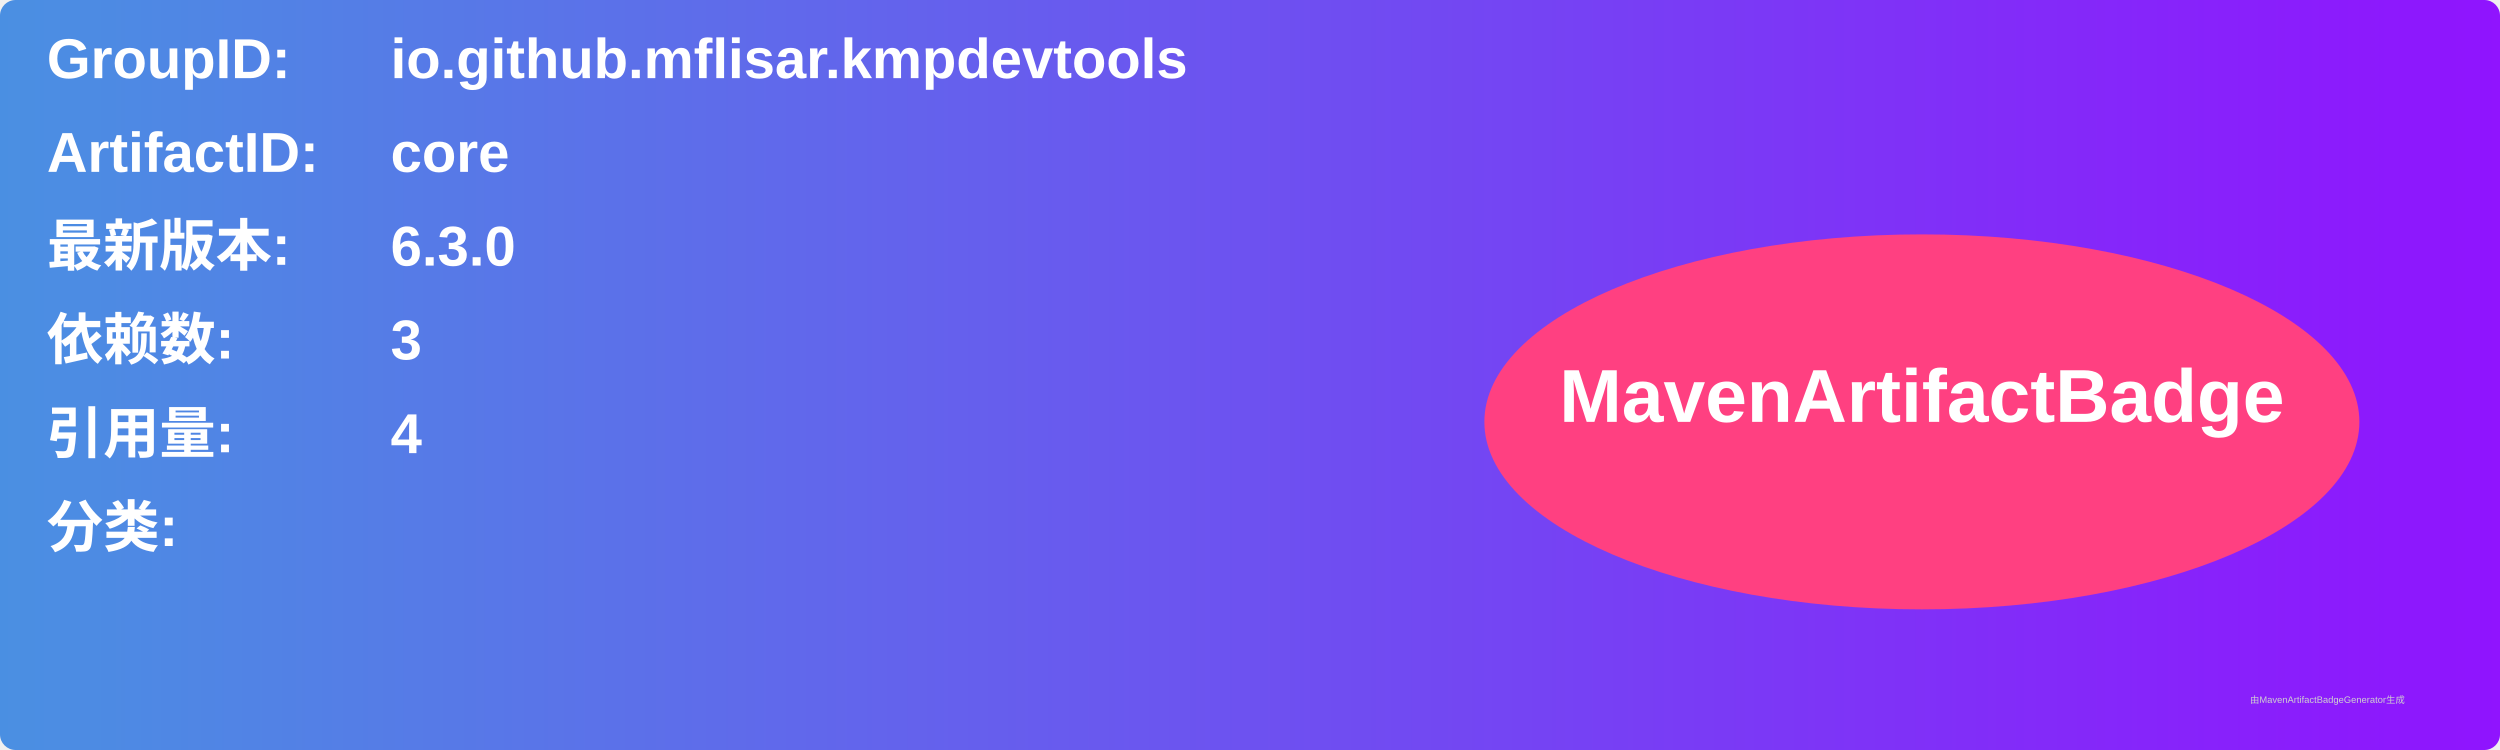
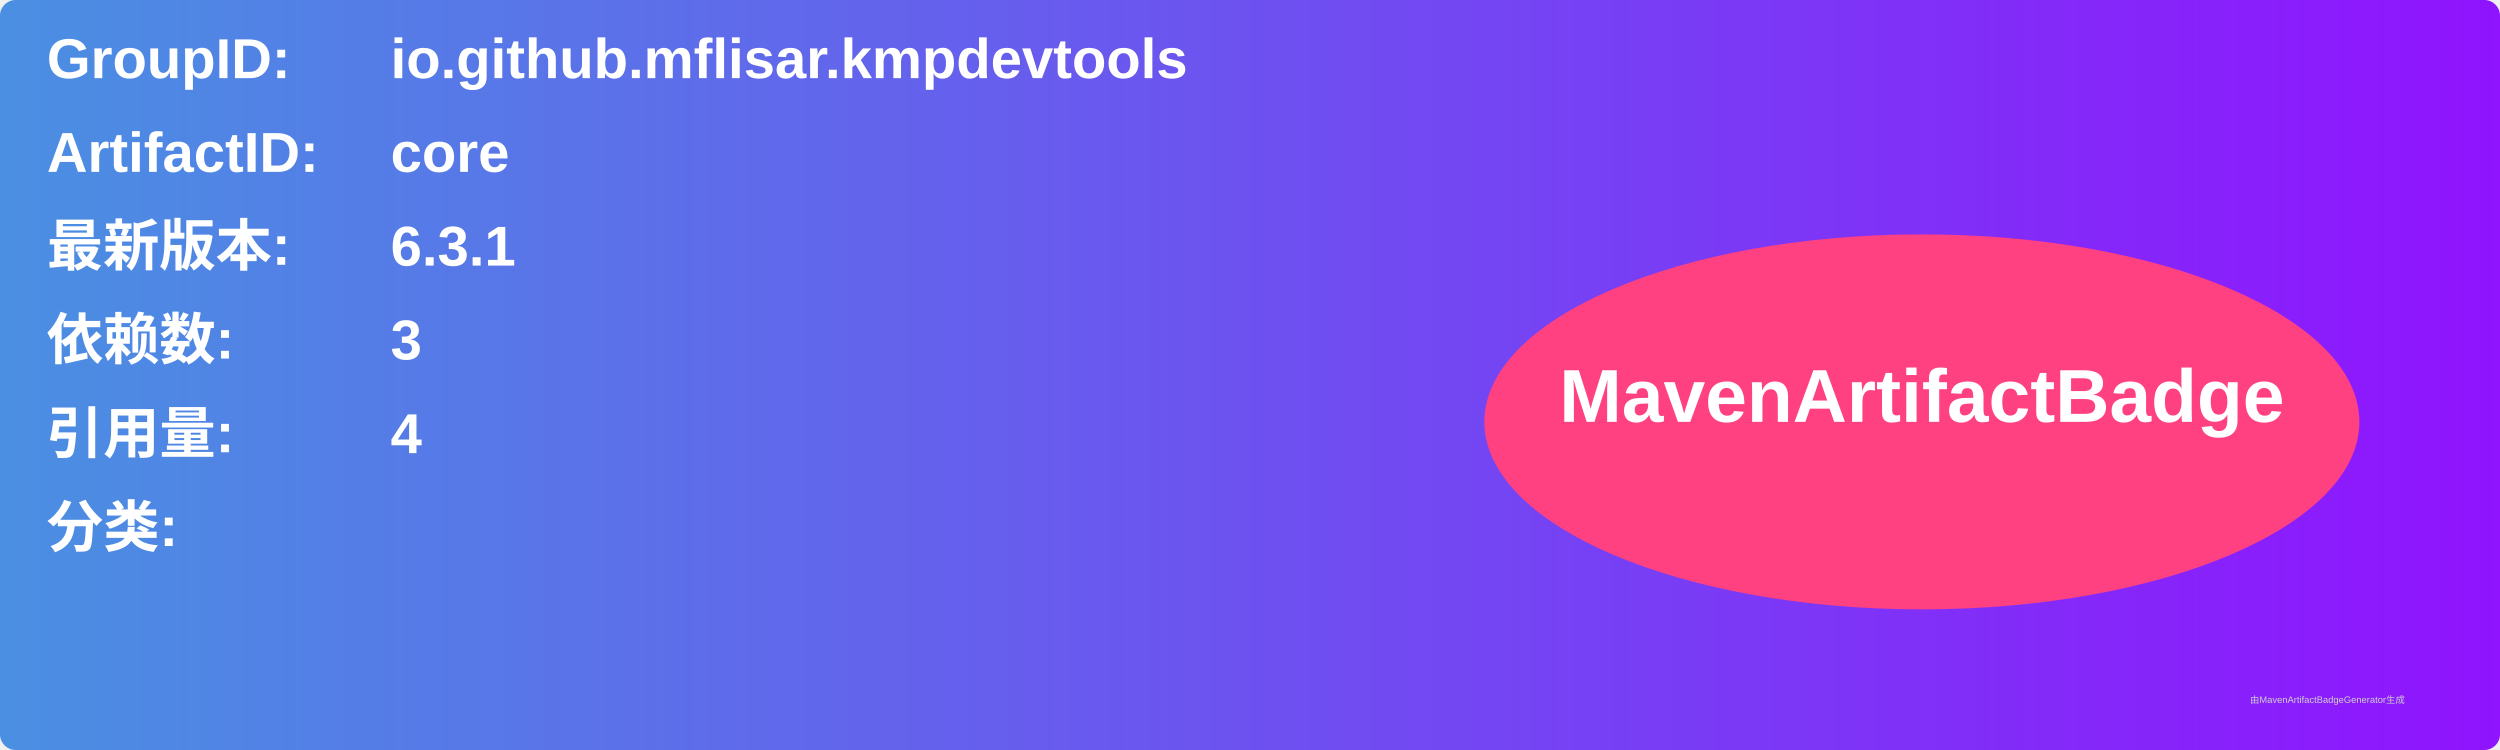
<svg xmlns="http://www.w3.org/2000/svg" width="800" height="240" viewBox="0 0 800 240">
  <linearGradient id="grad" x1="0%" y1="0%" x2="100%" y2="0%">
    <stop offset="0%" stop-color="#4a90e2" />
    <stop offset="100%" stop-color="#9013fe" />
  </linearGradient>
  <rect width="100%" height="100%" rx="5" ry="5" fill="url(#grad)" />
  <g transform="translate(15, 15)">
    <text x="0" y="10" font-family="Arial" font-size="18" fill="white" font-weight="bold" width="260">GroupID:</text>
    <text x="110" y="10" font-family="Arial" font-size="18" fill="white" font-weight="bold" width="460">io.github.mflisar.kmpdevtools</text>
    <text x="0" y="40" font-family="Arial" font-size="18" fill="white" font-weight="bold" width="260">ArtifactID:</text>
    <text x="110" y="40" font-family="Arial" font-size="18" fill="white" font-weight="bold" width="460">core</text>
    <text x="0" y="70" font-family="Arial" font-size="18" fill="white" font-weight="bold">最新版本:</text>
    <text x="110" y="70" font-family="Arial" font-size="18" fill="white" font-weight="bold">
-       <tspan font-weight="bold">6.3.0</tspan>
+       <tspan font-weight="bold">6.3.1</tspan>
    </text>
    <text x="0" y="100" font-family="Arial" font-size="18" fill="white" font-weight="bold">依赖数: </text>
    <text x="110" y="100" font-family="Arial" font-size="18" fill="white">
      <tspan font-weight="bold">3</tspan>
    </text>
    <text x="0" y="130" font-family="Arial" font-size="18" fill="white" font-weight="bold">引用量: </text>
    <text x="110" y="130" font-family="Arial" font-size="18" fill="white">
      <tspan font-weight="bold">4</tspan>
    </text>
    <text x="0" y="160" font-family="Arial" font-size="18" fill="white" font-weight="bold">分类:</text>
    <text x="10" y="190" font-family="Arial" font-size="10" fill="white">
      <tspan font-weight="bold" />
    </text>
    <ellipse cx="600" cy="120" rx="140" ry="60" fill="#ff4081" />
    <text x="600" y="120" text-anchor="middle" font-family="Arial" font-size="24" fill="white" font-weight="bold">MavenArtifactBadge</text>
  </g>
  <text x="720" y="225" font-family="Arial" font-size="3" fill="#d0d0d0">由MavenArtifactBadgeGenerator生成</text>
</svg>
